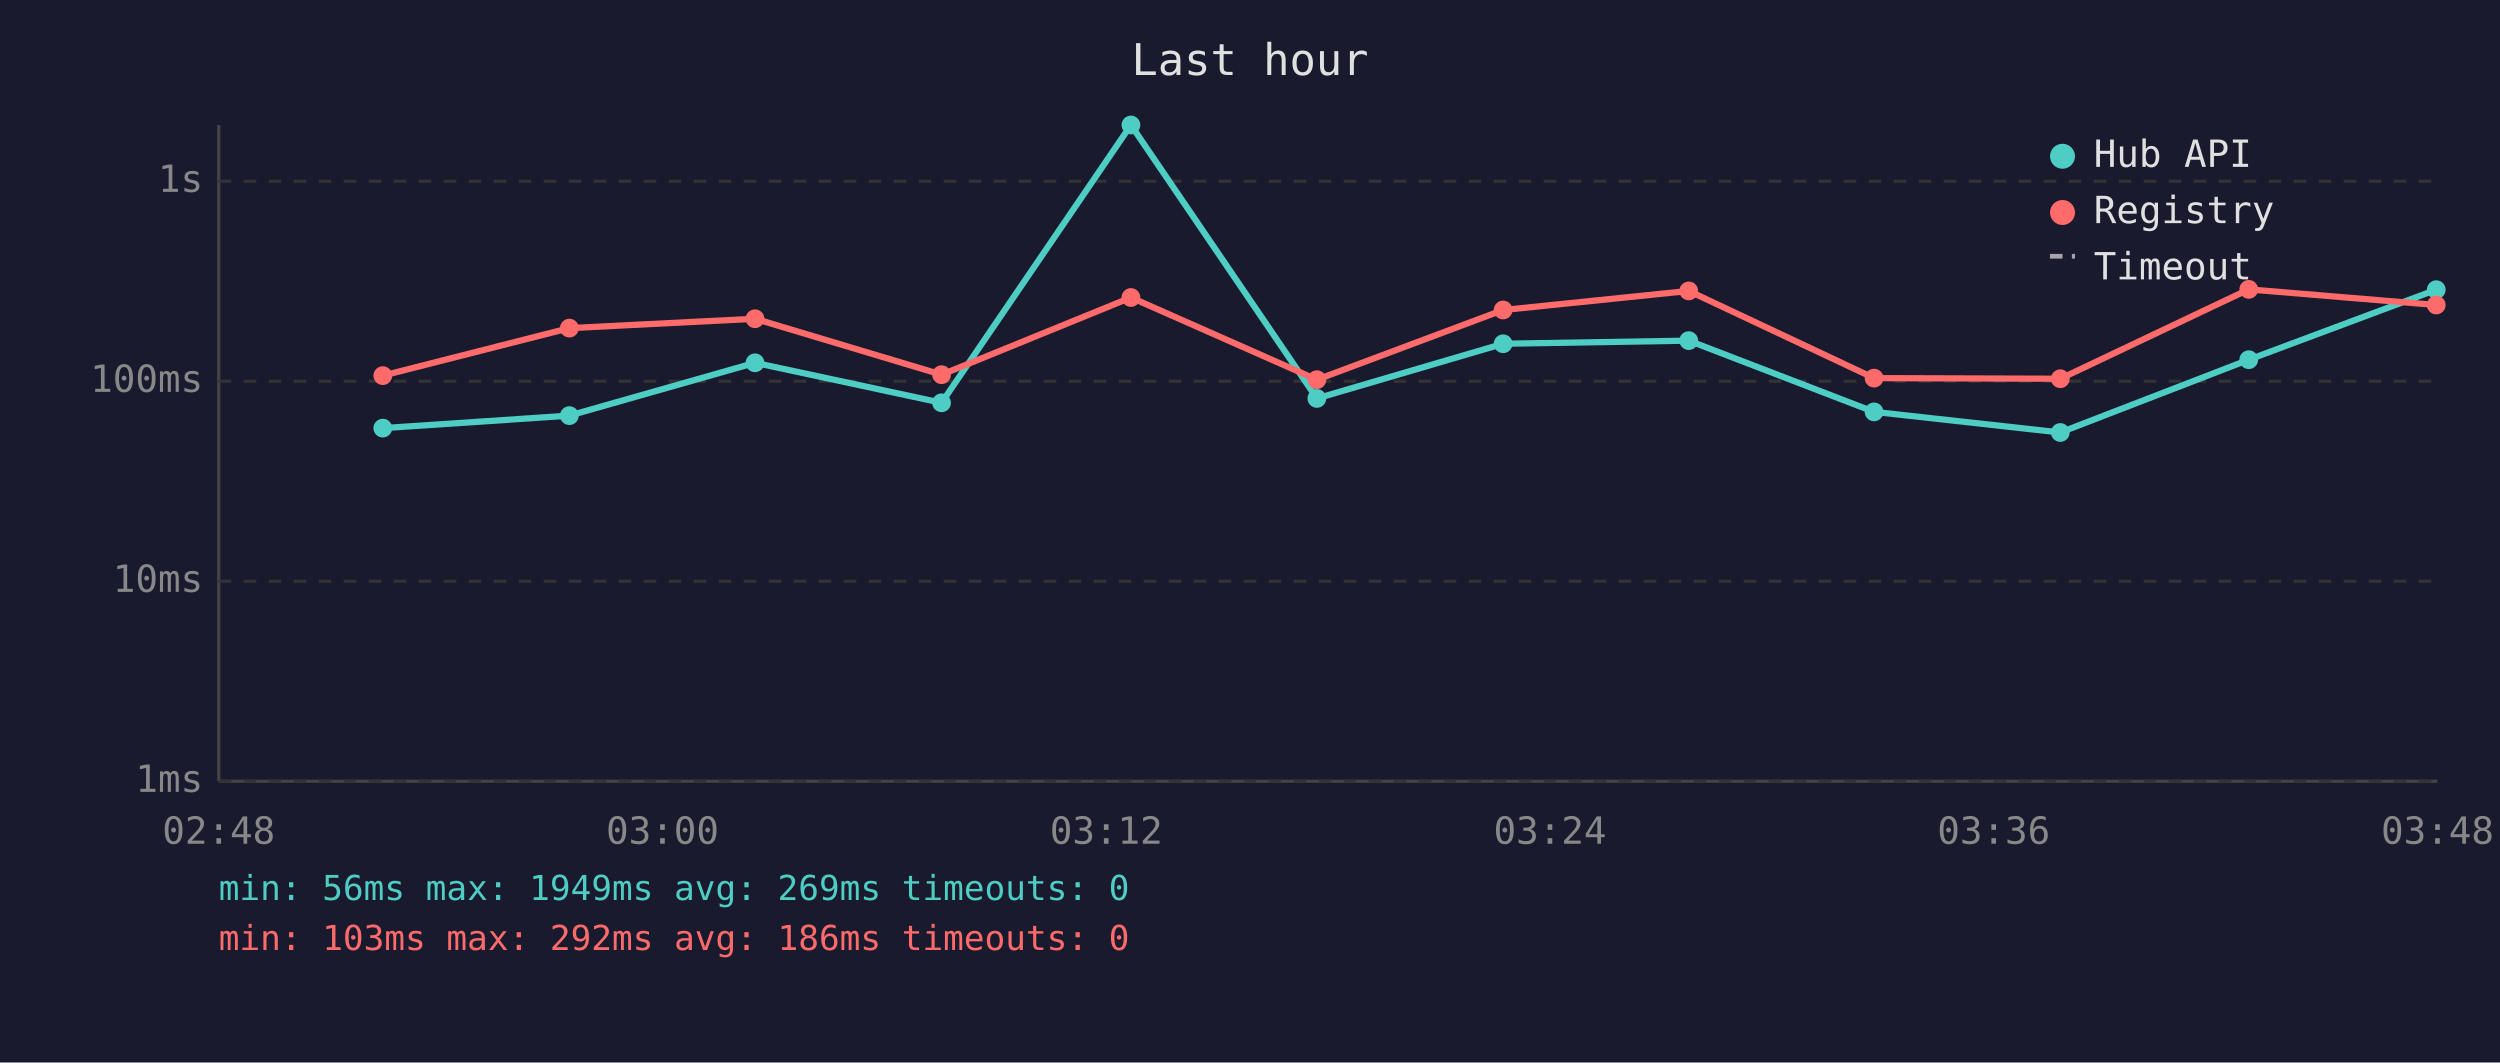
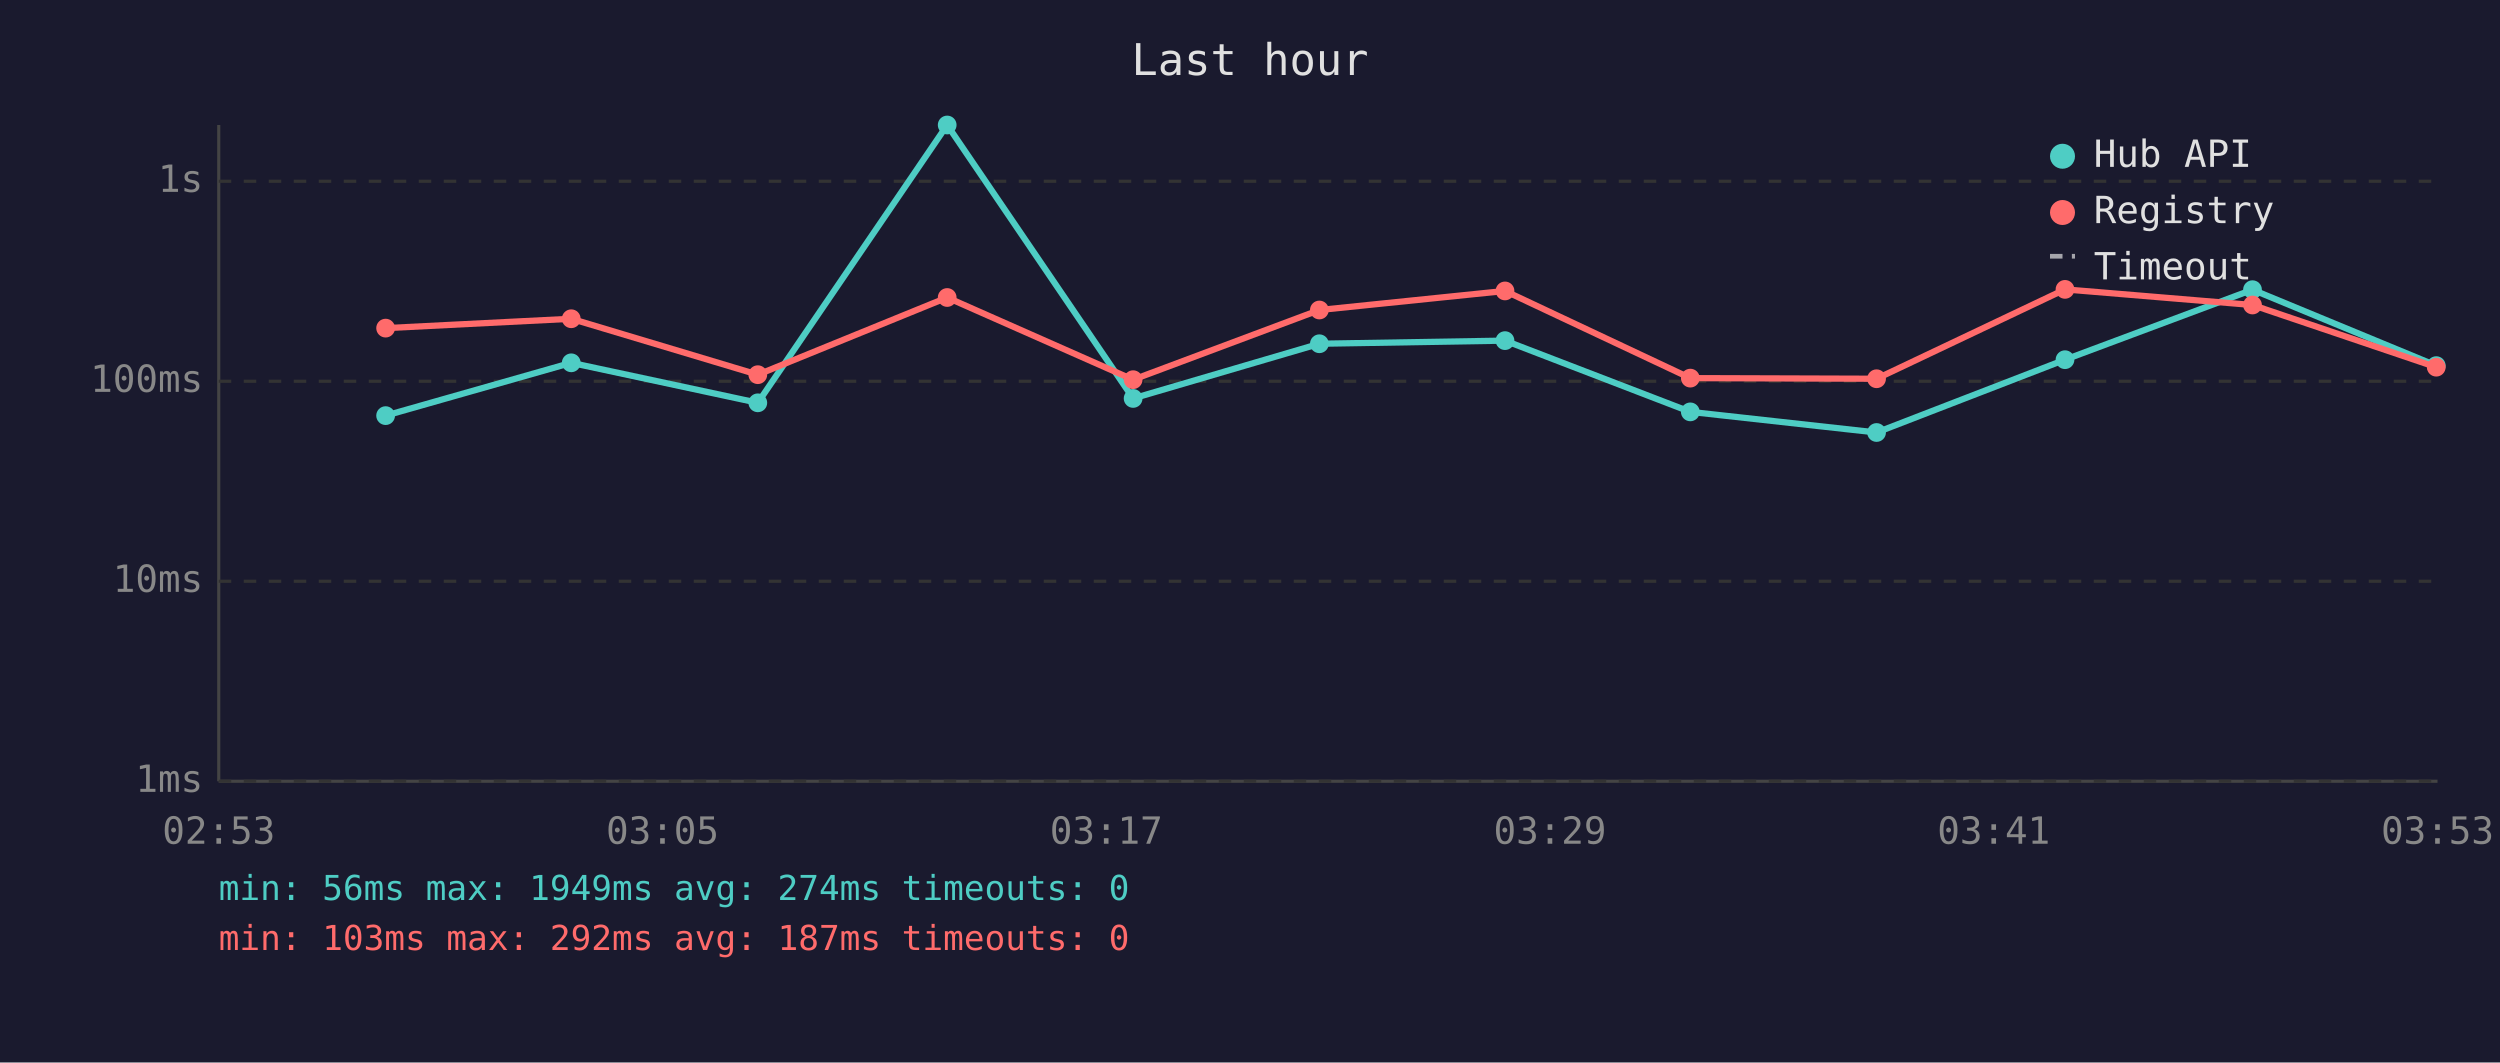
<svg xmlns="http://www.w3.org/2000/svg" viewBox="0 0 800 340" font-family="monospace" font-size="12">
  <rect width="800" height="340" fill="#1a1a2e" />
  <text x="400" y="24" fill="#e0e0e0" font-size="14" text-anchor="middle">Last hour</text>
  <line x1="70" y1="40" x2="70" y2="250" stroke="#444" stroke-width="1" />
  <line x1="70" y1="250" x2="780" y2="250" stroke="#444" stroke-width="1" />
  <line x1="70" y1="250" x2="780" y2="250" stroke="#333" stroke-width="1" stroke-dasharray="4" />
  <text x="65" y="250" fill="#888" text-anchor="end" dominant-baseline="middle">1ms</text>
  <line x1="70" y1="186" x2="780" y2="186" stroke="#333" stroke-width="1" stroke-dasharray="4" />
  <text x="65" y="186" fill="#888" text-anchor="end" dominant-baseline="middle">10ms</text>
  <line x1="70" y1="122" x2="780" y2="122" stroke="#333" stroke-width="1" stroke-dasharray="4" />
  <text x="65" y="122" fill="#888" text-anchor="end" dominant-baseline="middle">100ms</text>
  <line x1="70" y1="58" x2="780" y2="58" stroke="#333" stroke-width="1" stroke-dasharray="4" />
  <text x="65" y="58" fill="#888" text-anchor="end" dominant-baseline="middle">1s</text>
-   <text x="70" y="270" fill="#888" text-anchor="middle">02:48</text>
-   <text x="212" y="270" fill="#888" text-anchor="middle">03:00</text>
-   <text x="354" y="270" fill="#888" text-anchor="middle">03:12</text>
-   <text x="496" y="270" fill="#888" text-anchor="middle">03:24</text>
-   <text x="638" y="270" fill="#888" text-anchor="middle">03:36</text>
-   <text x="780" y="270" fill="#888" text-anchor="middle">03:48</text>
-   <polyline points="122.5,137.0 182.2,133.0 241.6,116.1 301.3,128.9 361.9,40.0 421.4,127.5 481.0,110.0 540.4,109.0 599.7,131.8 659.3,138.4 719.6,115.1 779.6,92.7" fill="none" stroke="#4ecdc4" stroke-width="2" opacity="1" />
-   <circle cx="122.5" cy="137.0" r="3" fill="#4ecdc4" />
-   <circle cx="182.2" cy="133.0" r="3" fill="#4ecdc4" />
-   <circle cx="241.6" cy="116.1" r="3" fill="#4ecdc4" />
-   <circle cx="301.3" cy="128.9" r="3" fill="#4ecdc4" />
-   <circle cx="361.9" cy="40.0" r="3" fill="#4ecdc4" />
-   <circle cx="421.4" cy="127.5" r="3" fill="#4ecdc4" />
-   <circle cx="481.0" cy="110.0" r="3" fill="#4ecdc4" />
-   <circle cx="540.4" cy="109.0" r="3" fill="#4ecdc4" />
-   <circle cx="599.7" cy="131.8" r="3" fill="#4ecdc4" />
-   <circle cx="659.3" cy="138.4" r="3" fill="#4ecdc4" />
-   <circle cx="719.6" cy="115.1" r="3" fill="#4ecdc4" />
-   <circle cx="779.6" cy="92.7" r="3" fill="#4ecdc4" />
-   <polyline points="122.5,120.2 182.2,105.0 241.6,102.0 301.3,119.9 361.9,95.2 421.4,121.5 481.0,99.2 540.4,93.1 599.7,121.0 659.3,121.2 719.6,92.6 779.6,97.6" fill="none" stroke="#ff6b6b" stroke-width="2" opacity="1" />
-   <circle cx="122.5" cy="120.2" r="3" fill="#ff6b6b" />
-   <circle cx="182.2" cy="105.0" r="3" fill="#ff6b6b" />
-   <circle cx="241.6" cy="102.0" r="3" fill="#ff6b6b" />
-   <circle cx="301.3" cy="119.9" r="3" fill="#ff6b6b" />
-   <circle cx="361.9" cy="95.2" r="3" fill="#ff6b6b" />
-   <circle cx="421.4" cy="121.5" r="3" fill="#ff6b6b" />
-   <circle cx="481.0" cy="99.2" r="3" fill="#ff6b6b" />
-   <circle cx="540.4" cy="93.1" r="3" fill="#ff6b6b" />
-   <circle cx="599.7" cy="121.0" r="3" fill="#ff6b6b" />
-   <circle cx="659.3" cy="121.2" r="3" fill="#ff6b6b" />
-   <circle cx="719.6" cy="92.6" r="3" fill="#ff6b6b" />
-   <circle cx="779.6" cy="97.6" r="3" fill="#ff6b6b" />
+   <text x="70" y="270" fill="#888" text-anchor="middle">02:53</text>
+   <text x="212" y="270" fill="#888" text-anchor="middle">03:05</text>
+   <text x="354" y="270" fill="#888" text-anchor="middle">03:17</text>
+   <text x="496" y="270" fill="#888" text-anchor="middle">03:29</text>
+   <text x="638" y="270" fill="#888" text-anchor="middle">03:41</text>
+   <text x="780" y="270" fill="#888" text-anchor="middle">03:53</text>
+   <polyline points="123.4,133.0 182.8,116.1 242.5,128.9 303.1,40.0 362.6,127.5 422.2,110.0 481.6,109.0 540.9,131.8 600.5,138.4 660.8,115.1 720.8,92.7 779.6,117.0" fill="none" stroke="#4ecdc4" stroke-width="2" opacity="1" />
+   <circle cx="123.4" cy="133.0" r="3" fill="#4ecdc4" />
+   <circle cx="182.8" cy="116.1" r="3" fill="#4ecdc4" />
+   <circle cx="242.5" cy="128.9" r="3" fill="#4ecdc4" />
+   <circle cx="303.1" cy="40.0" r="3" fill="#4ecdc4" />
+   <circle cx="362.6" cy="127.5" r="3" fill="#4ecdc4" />
+   <circle cx="422.2" cy="110.0" r="3" fill="#4ecdc4" />
+   <circle cx="481.6" cy="109.0" r="3" fill="#4ecdc4" />
+   <circle cx="540.9" cy="131.8" r="3" fill="#4ecdc4" />
+   <circle cx="600.5" cy="138.4" r="3" fill="#4ecdc4" />
+   <circle cx="660.8" cy="115.1" r="3" fill="#4ecdc4" />
+   <circle cx="720.8" cy="92.7" r="3" fill="#4ecdc4" />
+   <circle cx="779.6" cy="117.0" r="3" fill="#4ecdc4" />
+   <polyline points="123.4,105.0 182.8,102.0 242.5,119.9 303.1,95.2 362.6,121.5 422.2,99.2 481.6,93.1 540.9,121.0 600.5,121.2 660.8,92.6 720.8,97.6 779.6,117.5" fill="none" stroke="#ff6b6b" stroke-width="2" opacity="1" />
+   <circle cx="123.4" cy="105.0" r="3" fill="#ff6b6b" />
+   <circle cx="182.8" cy="102.0" r="3" fill="#ff6b6b" />
+   <circle cx="242.5" cy="119.9" r="3" fill="#ff6b6b" />
+   <circle cx="303.1" cy="95.2" r="3" fill="#ff6b6b" />
+   <circle cx="362.6" cy="121.5" r="3" fill="#ff6b6b" />
+   <circle cx="422.2" cy="99.2" r="3" fill="#ff6b6b" />
+   <circle cx="481.6" cy="93.1" r="3" fill="#ff6b6b" />
+   <circle cx="540.9" cy="121.0" r="3" fill="#ff6b6b" />
+   <circle cx="600.5" cy="121.2" r="3" fill="#ff6b6b" />
+   <circle cx="660.8" cy="92.6" r="3" fill="#ff6b6b" />
+   <circle cx="720.8" cy="97.6" r="3" fill="#ff6b6b" />
+   <circle cx="779.6" cy="117.5" r="3" fill="#ff6b6b" />
  <circle cx="660" cy="50" r="4" fill="#4ecdc4" />
  <text x="670" y="50" fill="#e0e0e0" dominant-baseline="middle">Hub API</text>
  <circle cx="660" cy="68" r="4" fill="#ff6b6b" />
  <text x="670" y="68" fill="#e0e0e0" dominant-baseline="middle">Registry</text>
  <line x1="656" y1="82" x2="664" y2="82" stroke="#e0e0e0" stroke-width="1.5" stroke-dasharray="4,3" opacity="0.7" />
  <text x="670" y="86" fill="#e0e0e0" dominant-baseline="middle">Timeout</text>
-   <text x="70" y="288" fill="#4ecdc4" font-size="11">min: 56ms  max: 1949ms  avg: 269ms  timeouts: 0</text>
-   <text x="70" y="304" fill="#ff6b6b" font-size="11">min: 103ms  max: 292ms  avg: 186ms  timeouts: 0</text>
+   <text x="70" y="288" fill="#4ecdc4" font-size="11">min: 56ms  max: 1949ms  avg: 274ms  timeouts: 0</text>
+   <text x="70" y="304" fill="#ff6b6b" font-size="11">min: 103ms  max: 292ms  avg: 187ms  timeouts: 0</text>
</svg>
